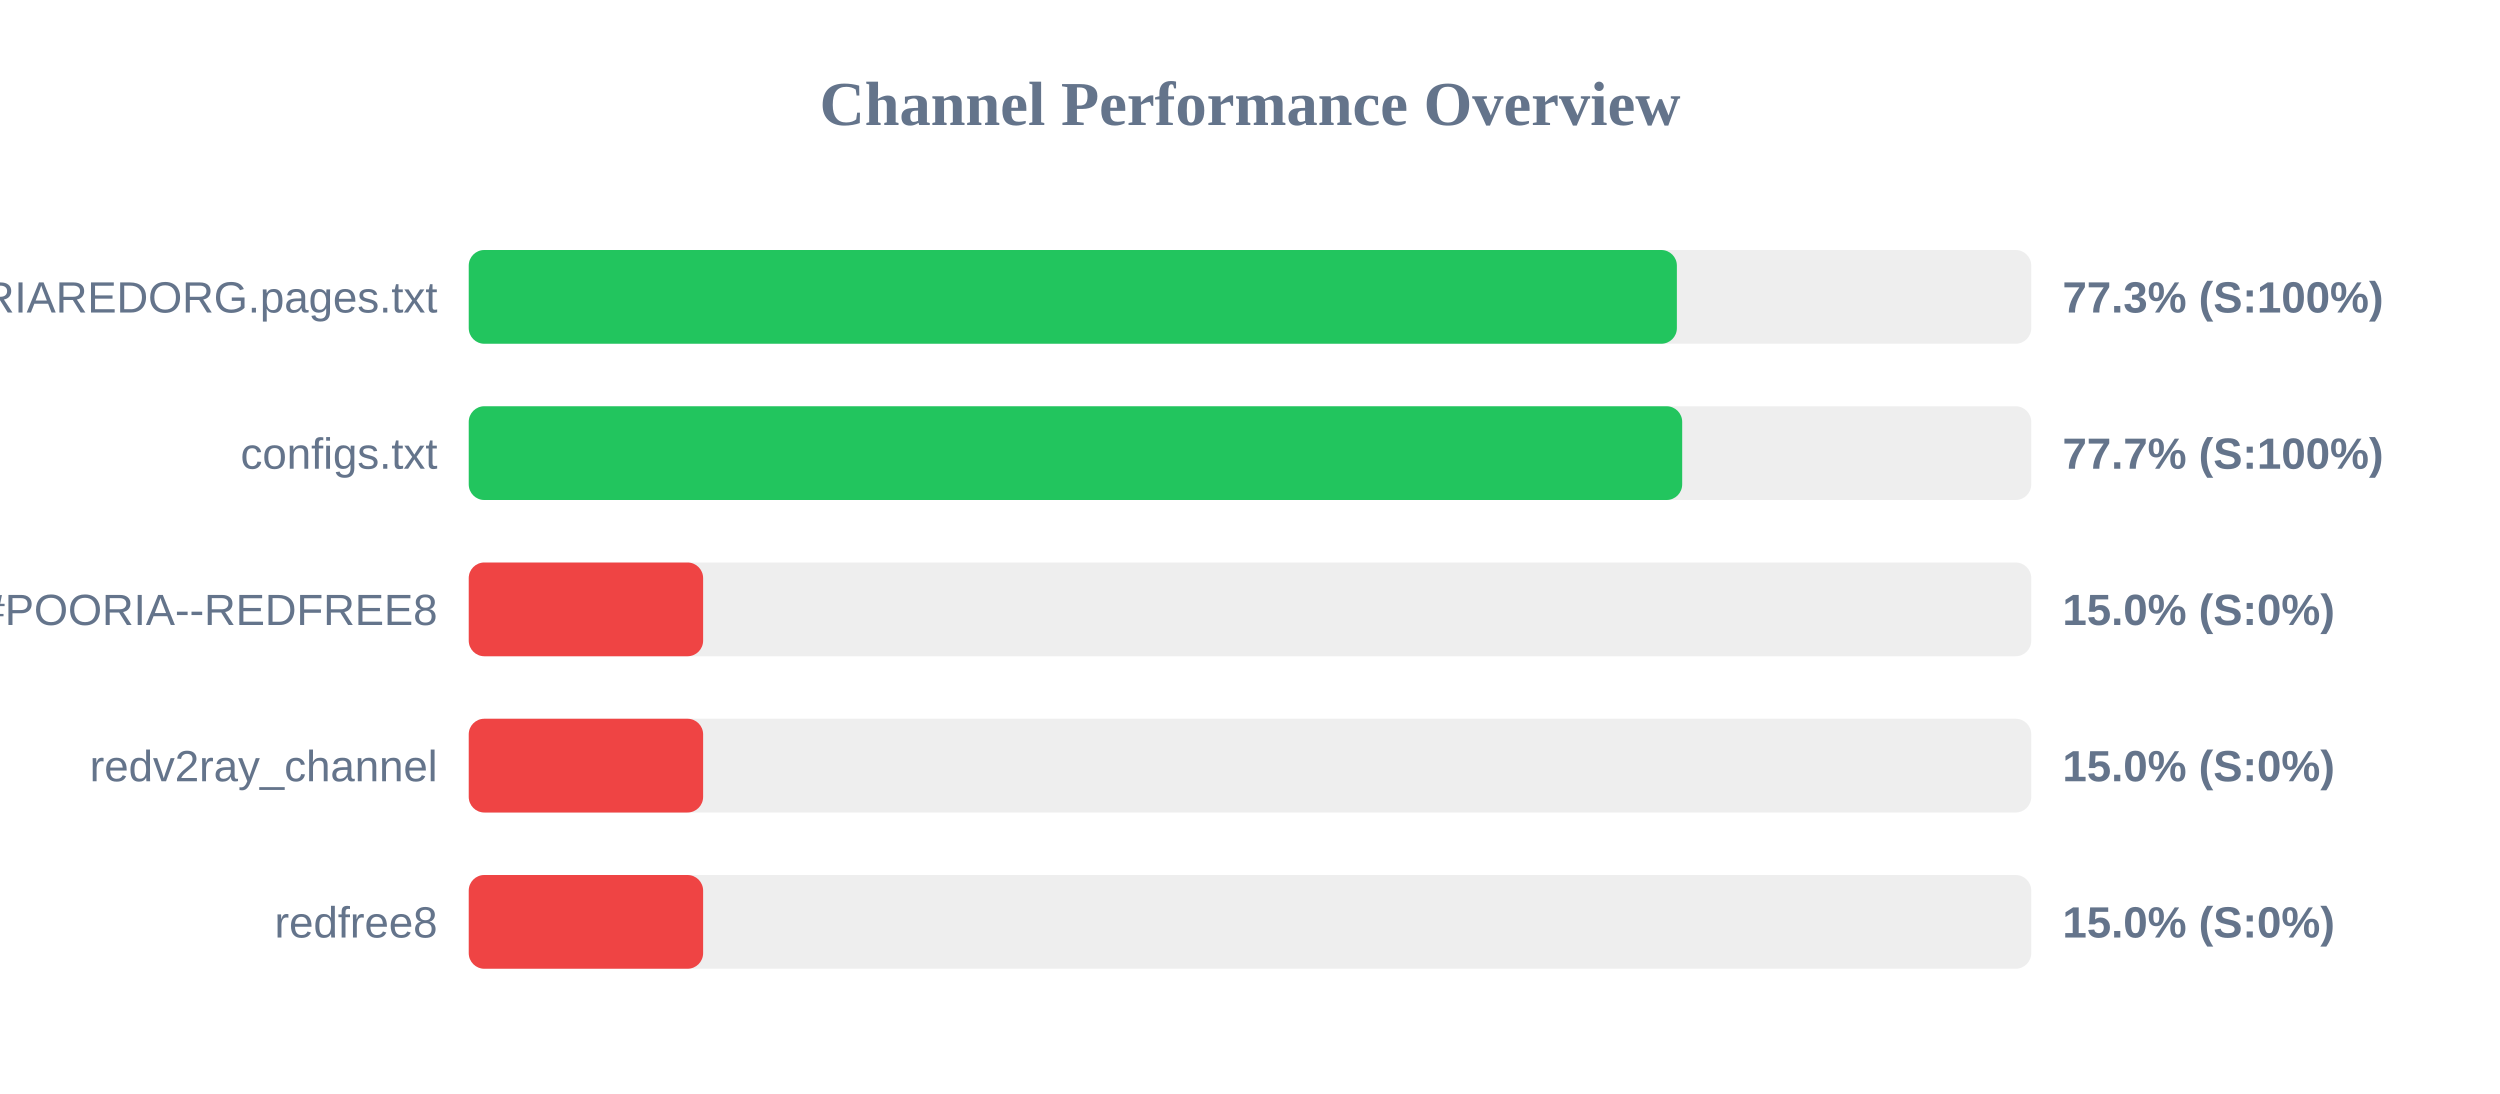
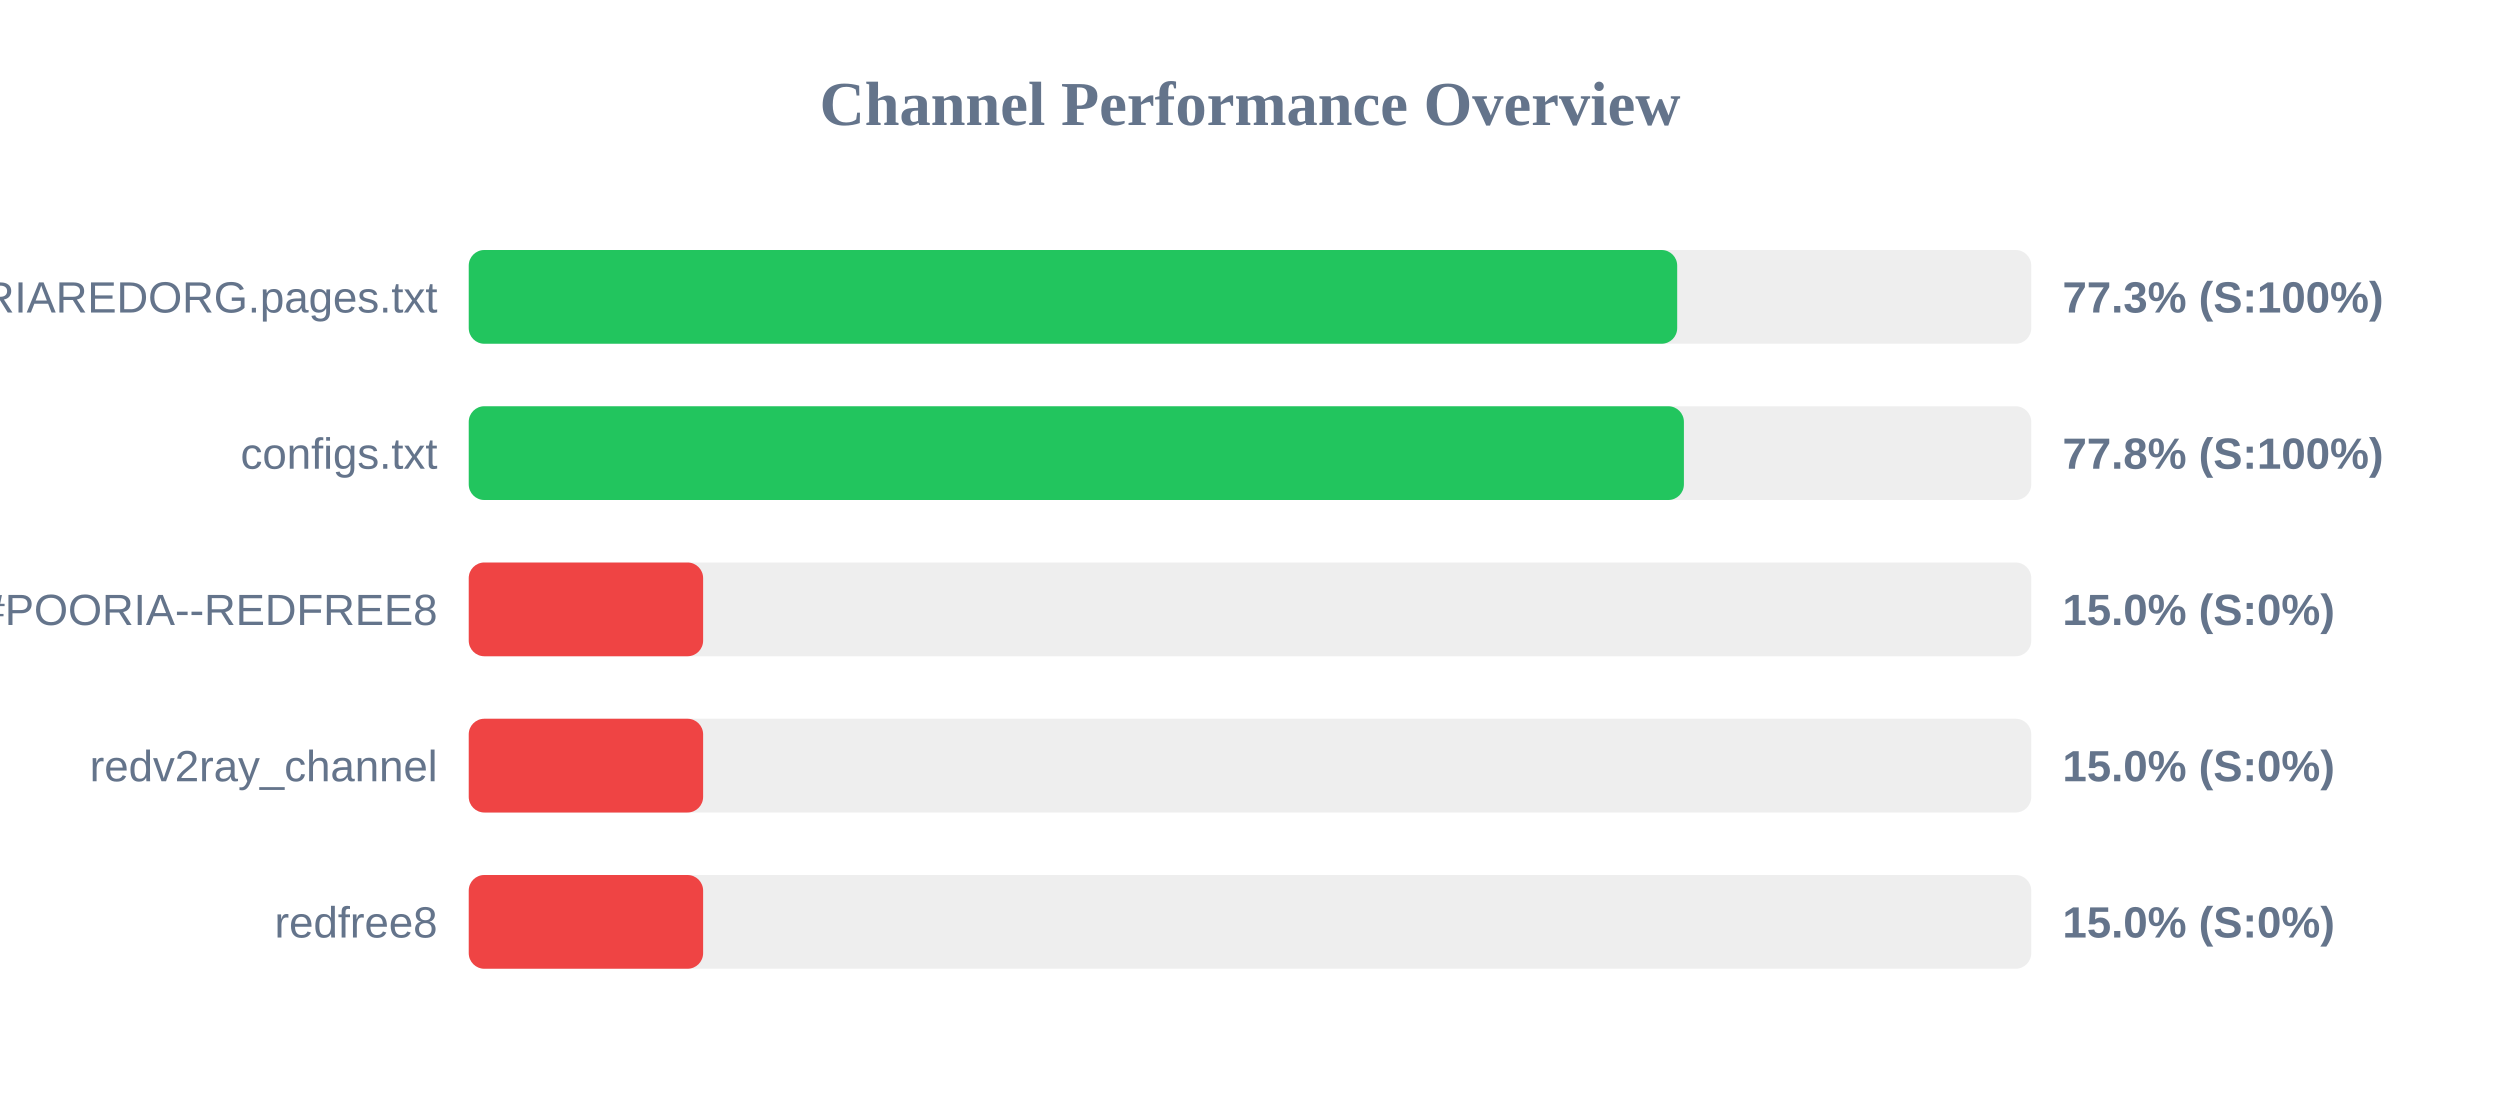
<svg xmlns="http://www.w3.org/2000/svg" width="800" height="350" version="1.1">
  <style>
        .row { font: 14px Arial; fill: #64748b; }
        .score { font: bold 14px Arial; fill: #64748b; }
    </style>
  <text x="400" y="40" text-anchor="middle" font-size="20px" font-weight="bold" fill="#64748b">Channel Performance Overview</text>
  <rect x="150" y="80" width="500" height="30" fill="#eee" rx="5" />
-   <rect x="150" y="80" width="386.6" height="30" fill="#22c55e" rx="5" />
+   <rect x="150" y="80" width="386.7" height="30" fill="#22c55e" rx="5" />
  <text x="140" y="100" text-anchor="end" class="row">POORIAREDORG.pages.txt</text>
  <text x="660" y="100" text-anchor="start" class="score">77.3% (S:100%)</text>
  <rect x="150" y="130" width="500" height="30" fill="#eee" rx="5" />
-   <rect x="150" y="130" width="388.3" height="30" fill="#22c55e" rx="5" />
+   <rect x="150" y="130" width="388.85" height="30" fill="#22c55e" rx="5" />
  <text x="140" y="150" text-anchor="end" class="row">configs.txt</text>
-   <text x="660" y="150" text-anchor="start" class="score">77.7% (S:100%)</text>
+   <text x="660" y="150" text-anchor="start" class="score">77.8% (S:100%)</text>
  <rect x="150" y="180" width="500" height="30" fill="#eee" rx="5" />
  <rect x="150" y="180" width="75.0" height="30" fill="#ef4444" rx="5" />
  <text x="140" y="200" text-anchor="end" class="row">POORIA--REDFREE8.txt#POORIA--REDFREE8</text>
  <text x="660" y="200" text-anchor="start" class="score">15.0% (S:0%)</text>
  <rect x="150" y="230" width="500" height="30" fill="#eee" rx="5" />
  <rect x="150" y="230" width="75.0" height="30" fill="#ef4444" rx="5" />
  <text x="140" y="250" text-anchor="end" class="row">redv2ray_channel</text>
  <text x="660" y="250" text-anchor="start" class="score">15.0% (S:0%)</text>
  <rect x="150" y="280" width="500" height="30" fill="#eee" rx="5" />
  <rect x="150" y="280" width="75.0" height="30" fill="#ef4444" rx="5" />
  <text x="140" y="300" text-anchor="end" class="row">redfree8</text>
  <text x="660" y="300" text-anchor="start" class="score">15.0% (S:0%)</text>
</svg>
